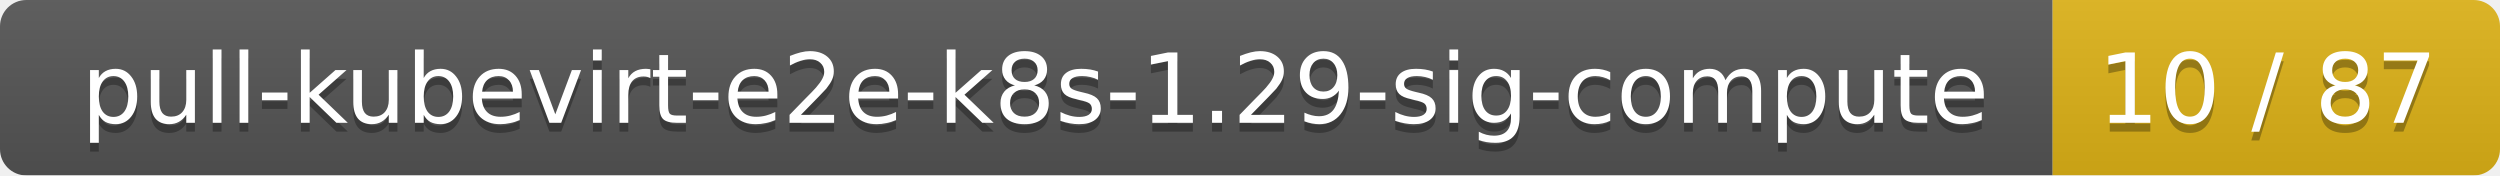
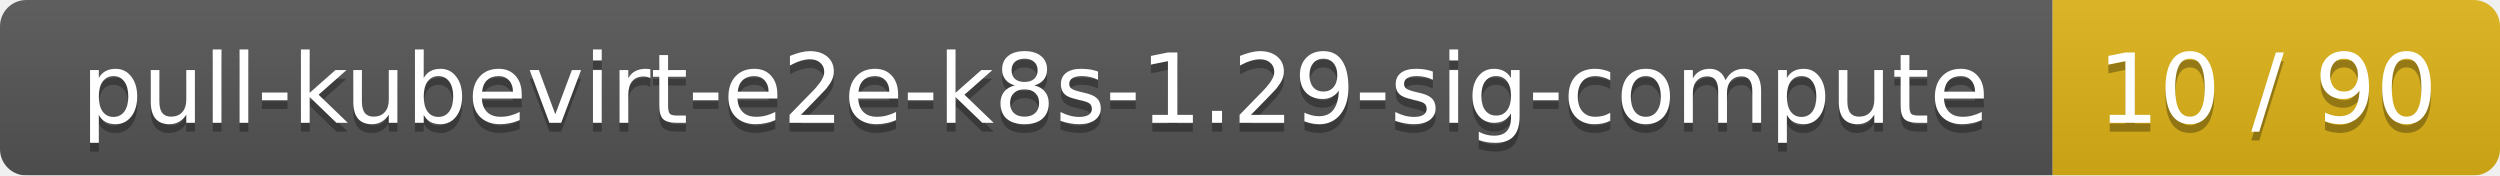
<svg xmlns="http://www.w3.org/2000/svg" width="285" height="20">
  <linearGradient id="smooth" x2="0" y2="100%">
    <stop offset="0" stop-color="#bbb" stop-opacity=".1" />
    <stop offset="1" stop-opacity=".1" />
  </linearGradient>
  <mask id="round">
    <rect width="285" height="20" rx="3" fill="#fff" />
  </mask>
  <g mask="url(#round)">
    <rect width="234" height="20" fill="#555" />
    <rect x="234" width="51" height="20" fill="#dfb317" />
    <rect width="285" height="20" fill="url(#smooth)" />
  </g>
  <g fill="#fff" text-anchor="middle" font-family="DejaVu Sans,Verdana,Geneva,sans-serif" font-size="11">
    <text x="118" y="15" fill="#010101" fill-opacity=".3">pull-kubevirt-e2e-k8s-1.29-sig-compute</text>
    <text x="118" y="14">pull-kubevirt-e2e-k8s-1.29-sig-compute</text>
-     <text x="258.5" y="15" fill="#010101" fill-opacity=".3">10 / 87</text>
-     <text x="258.5" y="14">10 / 87</text>
+     <text x="258.5" y="15" fill="#010101" fill-opacity=".3">10 / 90</text>
+     <text x="258.5" y="14">10 / 90</text>
  </g>
</svg>
